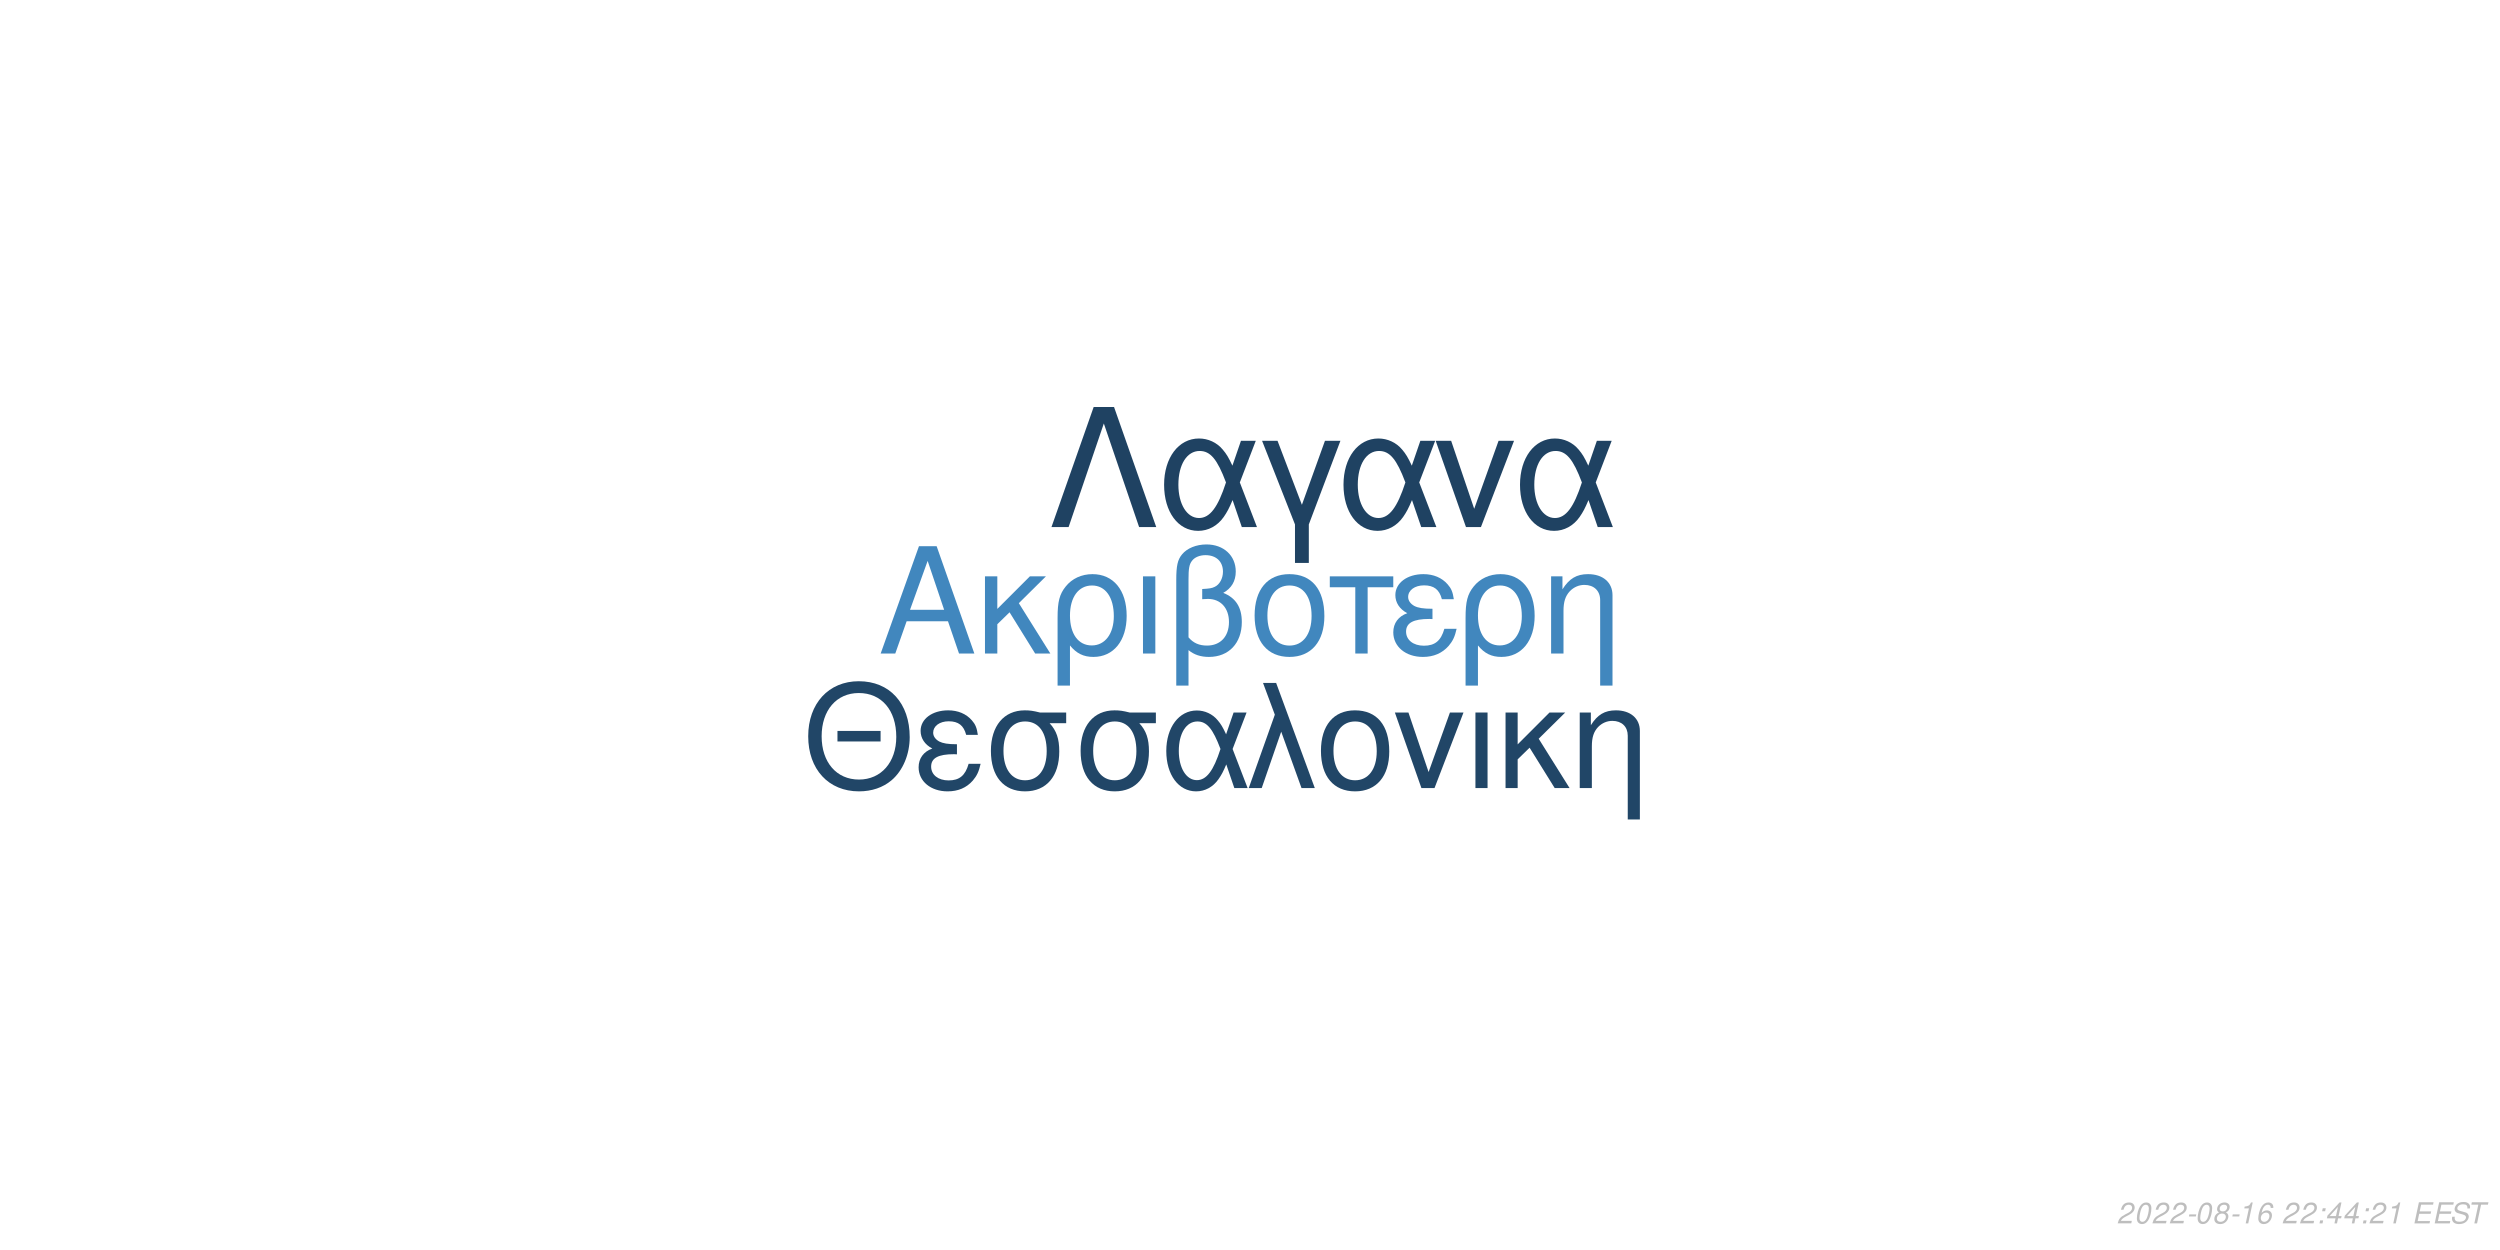
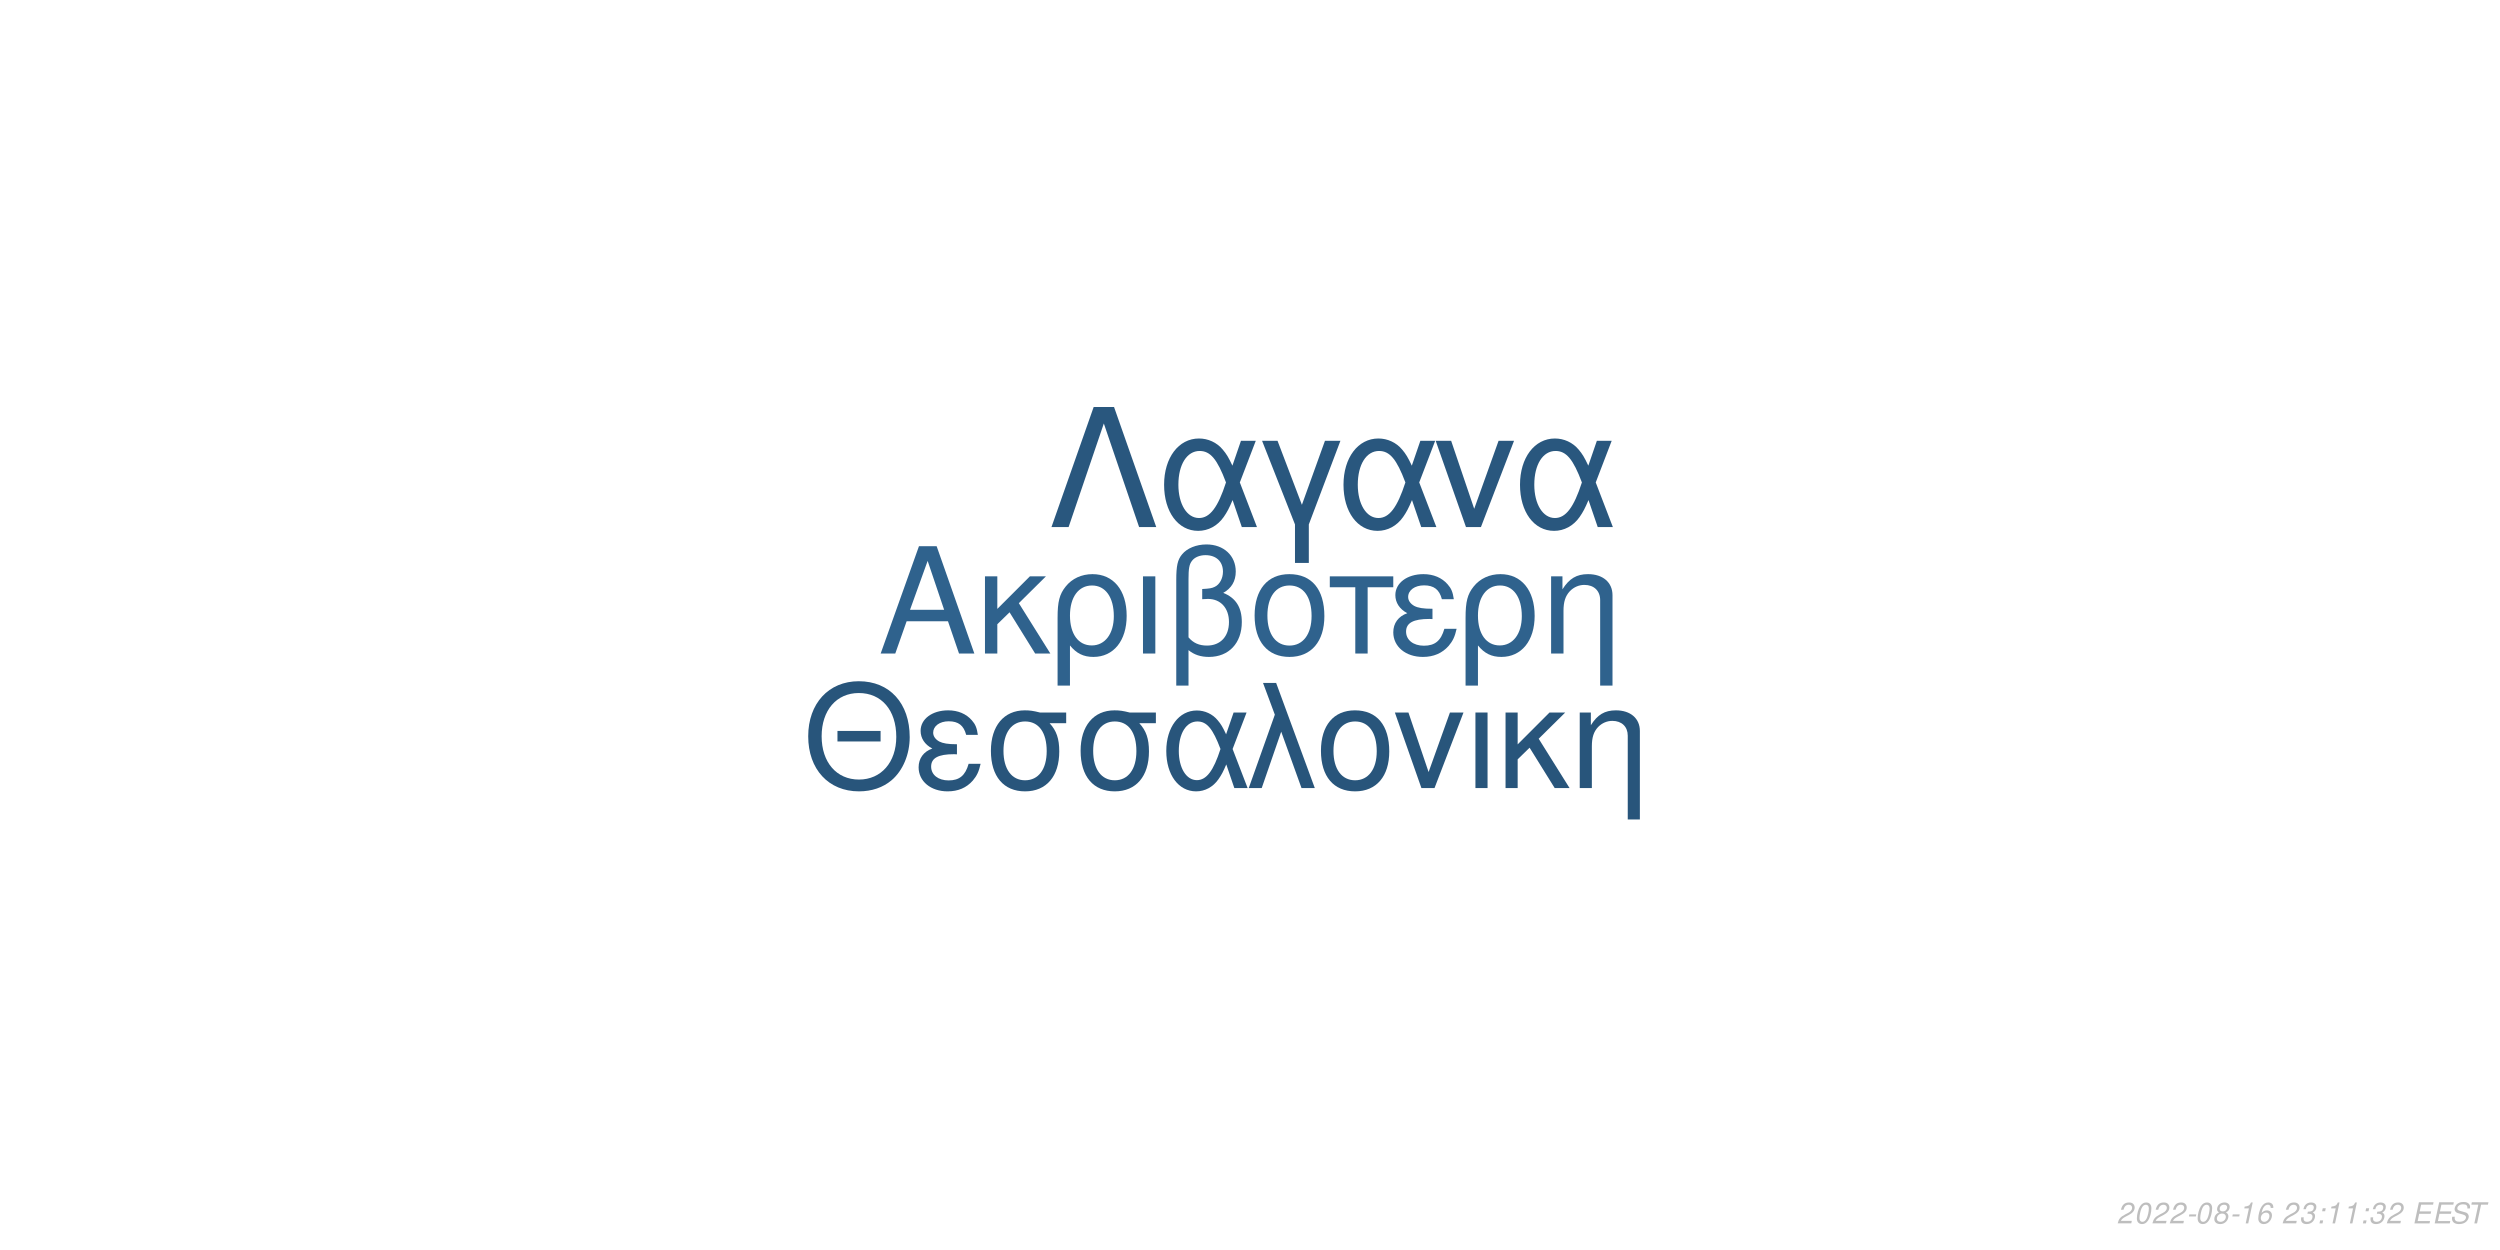
<svg xmlns="http://www.w3.org/2000/svg" xmlns:xlink="http://www.w3.org/1999/xlink" width="864pt" height="432pt" viewBox="0 0 864 432" version="1.1">
  <defs>
    <g>
      <symbol overflow="visible" id="glyph0-0">
        <path style="stroke:none;" d="" />
      </symbol>
      <symbol overflow="visible" id="glyph0-1">
        <path style="stroke:none;" d="M 24.125 -11.141 L 27.938 0 L 33.234 0 L 20.203 -37.094 L 14.094 -37.094 L 0.859 0 L 5.906 0 L 9.828 -11.141 Z M 22.797 -15.109 L 11 -15.109 L 17.094 -32.016 Z M 22.797 -15.109 " />
      </symbol>
      <symbol overflow="visible" id="glyph0-2">
        <path style="stroke:none;" d="M 7.172 -15.422 L 7.172 -26.672 L 2.906 -26.672 L 2.906 0 L 7.172 0 L 7.172 -10.125 L 11.406 -14.25 L 20.25 0 L 25.5 0 L 14.609 -17.406 L 23.969 -26.672 L 18.422 -26.672 Z M 7.172 -15.422 " />
      </symbol>
      <symbol overflow="visible" id="glyph0-3">
        <path style="stroke:none;" d="M 3 11.094 L 7.281 11.094 L 7.281 -2.797 C 9.516 -0.047 11.953 1.172 15.375 1.172 C 22.344 1.172 26.875 -4.422 26.875 -13.031 C 26.875 -21.891 22.297 -27.438 15.062 -27.438 C 11.297 -27.438 7.984 -25.906 5.797 -23.156 C 3.672 -20.516 3 -17.969 3 -12.359 Z M 14.906 -23.516 C 19.547 -23.516 22.438 -19.438 22.438 -12.922 C 22.438 -6.812 19.391 -2.797 14.812 -2.797 C 10.172 -2.797 7.281 -6.766 7.281 -13.125 C 7.281 -19.484 10.234 -23.516 14.906 -23.516 Z M 14.906 -23.516 " />
      </symbol>
      <symbol overflow="visible" id="glyph0-4">
        <path style="stroke:none;" d="M 3.516 0 L 7.781 0 L 7.781 -26.672 L 3.516 -26.672 Z M 3.516 0 " />
      </symbol>
      <symbol overflow="visible" id="glyph0-5">
        <path style="stroke:none;" d="M 4.016 11.094 L 8.25 11.094 L 8.25 -1.172 C 10.172 0.406 12.422 1.172 15.312 1.172 C 22.188 1.172 26.672 -3.609 26.672 -10.891 C 26.672 -15.984 24.578 -19.234 20.25 -20.969 C 23.109 -22.547 24.578 -25.031 24.578 -28.344 C 24.578 -33.844 20.406 -37.703 14.453 -37.703 C 10.938 -37.703 7.734 -36.391 6 -34.25 C 4.484 -32.422 4.016 -30.328 4.016 -25.391 Z M 8.25 -25.656 C 8.25 -29.359 8.5 -30.844 9.469 -32.062 C 10.375 -33.281 12.156 -34 14.094 -34 C 17.812 -34 20.156 -31.812 20.156 -28.297 C 20.156 -25.953 18.984 -23.812 17.297 -23.047 C 16.281 -22.547 15.469 -22.438 12.984 -22.297 L 12.984 -18.781 C 13.734 -18.828 14.344 -18.875 14.969 -18.875 C 19.344 -18.875 22.234 -15.719 22.234 -10.891 C 22.234 -5.906 19.281 -2.75 14.656 -2.75 C 11.953 -2.75 9.922 -3.609 8.25 -5.594 Z M 8.25 -25.656 " />
      </symbol>
      <symbol overflow="visible" id="glyph0-6">
        <path style="stroke:none;" d="M 14.094 -27.438 C 6.562 -27.438 2.094 -22.094 2.094 -13.125 C 2.094 -4.125 6.562 1.172 14.141 1.172 C 21.672 1.172 26.203 -4.172 26.203 -12.922 C 26.203 -22.188 21.828 -27.438 14.094 -27.438 Z M 14.141 -23.516 C 18.938 -23.516 21.781 -19.594 21.781 -12.984 C 21.781 -6.672 18.828 -2.75 14.141 -2.75 C 9.422 -2.75 6.516 -6.672 6.516 -13.125 C 6.516 -19.594 9.422 -23.516 14.141 -23.516 Z M 14.141 -23.516 " />
      </symbol>
      <symbol overflow="visible" id="glyph0-7">
        <path style="stroke:none;" d="M 7.891 0 L 12.156 0 L 12.156 -22.906 L 21.016 -22.906 L 21.016 -26.672 L -0.922 -26.672 L -0.922 -22.906 L 7.891 -22.906 Z M 7.891 0 " />
      </symbol>
      <symbol overflow="visible" id="glyph0-8">
        <path style="stroke:none;" d="M 14.562 -15.469 C 11.344 -15.469 9.562 -15.781 8.297 -16.438 C 6.922 -17.203 6.156 -18.328 6.156 -19.547 C 6.156 -21.891 8.453 -23.562 11.656 -23.562 C 15.062 -23.562 16.953 -22.094 17.812 -18.781 L 21.938 -18.781 C 21.578 -21.266 21.062 -22.5 19.797 -23.922 C 17.812 -26.203 14.906 -27.438 11.453 -27.438 C 5.797 -27.438 1.734 -24.375 1.734 -20.203 C 1.734 -17.609 3.156 -15.375 5.859 -13.938 C 2.797 -12.875 1.016 -10.484 1.016 -7.328 C 1.016 -2.391 5.297 1.172 11.25 1.172 C 14.969 1.172 17.906 -0.109 20.156 -2.641 C 21.578 -4.328 22.297 -5.797 22.906 -8.547 L 18.672 -8.547 C 17.5 -4.422 15.422 -2.703 11.609 -2.703 C 7.938 -2.703 5.438 -4.688 5.438 -7.578 C 5.438 -10.578 7.938 -11.953 13.484 -11.953 C 13.641 -11.953 14.094 -11.953 14.562 -11.906 Z M 14.562 -15.469 " />
      </symbol>
      <symbol overflow="visible" id="glyph0-9">
        <path style="stroke:none;" d="M 3.562 -26.672 L 3.562 0 L 7.844 0 L 7.844 -14.703 C 7.844 -17.906 8.5 -19.891 10.031 -21.531 C 11.406 -22.953 13.188 -23.719 15.062 -23.719 C 18.375 -23.719 20.516 -21.672 20.516 -18.469 L 20.516 11.094 L 24.781 11.094 L 24.781 -20.156 C 24.781 -24.578 21.469 -27.438 16.328 -27.438 C 12.359 -27.438 9.828 -25.906 7.484 -22.188 L 7.484 -26.672 Z M 3.562 -26.672 " />
      </symbol>
      <symbol overflow="visible" id="glyph1-0">
        <path style="stroke:none;" d="" />
      </symbol>
      <symbol overflow="visible" id="glyph1-1">
        <path style="stroke:none;" d="M 26.859 -19.734 L 11.953 -19.734 L 11.953 -16.094 L 26.859 -16.094 Z M 19.328 -36.922 C 8.922 -36.922 1.844 -29.25 1.844 -17.891 C 1.844 -6.484 8.875 1.141 19.391 1.141 C 23.812 1.141 27.703 -0.203 30.641 -2.688 C 34.578 -6.031 36.922 -11.656 36.922 -17.594 C 36.922 -29.297 30 -36.922 19.328 -36.922 Z M 19.328 -32.844 C 27.203 -32.844 32.281 -26.906 32.281 -17.688 C 32.281 -8.922 27.062 -2.938 19.391 -2.938 C 11.609 -2.938 6.484 -8.922 6.484 -17.891 C 6.484 -26.859 11.609 -32.844 19.328 -32.844 Z M 19.328 -32.844 " />
      </symbol>
      <symbol overflow="visible" id="glyph1-2">
        <path style="stroke:none;" d="M 14.25 -15.141 C 11.109 -15.141 9.375 -15.453 8.125 -16.094 C 6.781 -16.844 6.031 -17.938 6.031 -19.141 C 6.031 -21.422 8.266 -23.078 11.406 -23.078 C 14.75 -23.078 16.594 -21.625 17.438 -18.391 L 21.469 -18.391 C 21.125 -20.828 20.625 -22.031 19.391 -23.422 C 17.438 -25.656 14.594 -26.859 11.219 -26.859 C 5.688 -26.859 1.688 -23.875 1.688 -19.781 C 1.688 -17.234 3.094 -15.047 5.734 -13.656 C 2.734 -12.609 1 -10.266 1 -7.172 C 1 -2.344 5.188 1.141 11.016 1.141 C 14.656 1.141 17.547 -0.094 19.734 -2.594 C 21.125 -4.234 21.828 -5.688 22.422 -8.375 L 18.281 -8.375 C 17.141 -4.328 15.094 -2.641 11.359 -2.641 C 7.766 -2.641 5.328 -4.578 5.328 -7.422 C 5.328 -10.359 7.766 -11.703 13.203 -11.703 C 13.359 -11.703 13.797 -11.703 14.25 -11.656 Z M 14.25 -15.141 " />
      </symbol>
      <symbol overflow="visible" id="glyph1-3">
        <path style="stroke:none;" d="M 29 -26.109 L 19.938 -26.109 C 17.594 -26.703 16.438 -26.859 14.703 -26.859 C 7.469 -26.859 2.984 -21.469 2.984 -12.859 C 2.984 -4.031 7.375 1.141 14.797 1.141 C 22.172 1.141 26.609 -4.078 26.609 -12.656 C 26.609 -17.047 25.656 -19.828 23.266 -22.422 L 29 -22.422 Z M 14.797 -23.016 C 19.531 -23.016 22.266 -19.234 22.266 -12.75 C 22.266 -6.531 19.438 -2.688 14.797 -2.688 C 10.172 -2.688 7.328 -6.531 7.328 -12.859 C 7.328 -19.188 10.172 -23.016 14.797 -23.016 Z M 14.797 -23.016 " />
      </symbol>
      <symbol overflow="visible" id="glyph1-4">
        <path style="stroke:none;" d="M 29.344 -26.109 L 24.859 -26.109 L 22.266 -18.578 C 21.125 -21.031 20.484 -22.125 19.328 -23.469 C 17.547 -25.609 14.906 -26.812 12.156 -26.812 C 5.984 -26.812 1.594 -20.984 1.594 -12.812 C 1.594 -4.578 5.828 1.141 11.906 1.141 C 14.953 1.141 17.734 -0.344 19.625 -3.047 C 20.672 -4.531 21.281 -5.688 22.328 -8.172 L 25.109 0 L 29.703 0 L 24.516 -13.5 Z M 20.328 -13.5 C 17.891 -5.922 15.453 -2.734 12.156 -2.734 C 8.516 -2.734 5.922 -6.922 5.922 -12.812 C 5.922 -18.938 8.516 -23.016 12.359 -23.016 C 15.594 -23.016 17.688 -20.531 20.328 -13.5 Z M 20.328 -13.5 " />
      </symbol>
      <symbol overflow="visible" id="glyph1-5">
        <path style="stroke:none;" d="M 1.094 0 L 5.578 0 L 12.312 -19.484 L 19.328 0 L 23.922 0 L 10.562 -36.328 L 6.031 -36.328 L 10.109 -25.359 Z M 1.094 0 " />
      </symbol>
      <symbol overflow="visible" id="glyph1-6">
        <path style="stroke:none;" d="M 13.797 -26.859 C 6.422 -26.859 2.047 -21.625 2.047 -12.859 C 2.047 -4.031 6.422 1.141 13.859 1.141 C 21.234 1.141 25.656 -4.078 25.656 -12.656 C 25.656 -21.719 21.375 -26.859 13.797 -26.859 Z M 13.859 -23.016 C 18.531 -23.016 21.328 -19.188 21.328 -12.703 C 21.328 -6.531 18.438 -2.688 13.859 -2.688 C 9.219 -2.688 6.375 -6.531 6.375 -12.859 C 6.375 -19.188 9.219 -23.016 13.859 -23.016 Z M 13.859 -23.016 " />
      </symbol>
      <symbol overflow="visible" id="glyph1-7">
        <path style="stroke:none;" d="M 14.297 0 L 24.312 -26.109 L 19.625 -26.109 L 12.25 -5.531 L 5.281 -26.109 L 0.594 -26.109 L 9.766 0 Z M 14.297 0 " />
      </symbol>
      <symbol overflow="visible" id="glyph1-8">
        <path style="stroke:none;" d="M 3.438 0 L 7.625 0 L 7.625 -26.109 L 3.438 -26.109 Z M 3.438 0 " />
      </symbol>
      <symbol overflow="visible" id="glyph1-9">
        <path style="stroke:none;" d="M 7.031 -15.094 L 7.031 -26.109 L 2.844 -26.109 L 2.844 0 L 7.031 0 L 7.031 -9.922 L 11.156 -13.953 L 19.828 0 L 24.969 0 L 14.297 -17.047 L 23.469 -26.109 L 18.031 -26.109 Z M 7.031 -15.094 " />
      </symbol>
      <symbol overflow="visible" id="glyph1-10">
        <path style="stroke:none;" d="M 3.484 -26.109 L 3.484 0 L 7.672 0 L 7.672 -14.406 C 7.672 -17.547 8.328 -19.484 9.812 -21.078 C 11.156 -22.469 12.906 -23.219 14.75 -23.219 C 17.984 -23.219 20.078 -21.234 20.078 -18.094 L 20.078 10.859 L 24.266 10.859 L 24.266 -19.734 C 24.266 -24.062 21.031 -26.859 16 -26.859 C 12.109 -26.859 9.609 -25.359 7.328 -21.719 L 7.328 -26.109 Z M 3.484 -26.109 " />
      </symbol>
      <symbol overflow="visible" id="glyph2-0">
        <path style="stroke:none;" d="" />
      </symbol>
      <symbol overflow="visible" id="glyph2-1">
        <path style="stroke:none;" d="M 22.531 -41.484 L 15.484 -41.484 L 0.906 0 L 6.828 0 L 19 -35.797 L 31.188 0 L 37.109 0 Z M 22.531 -41.484 " />
      </symbol>
      <symbol overflow="visible" id="glyph2-2">
        <path style="stroke:none;" d="M 33.516 -29.812 L 28.391 -29.812 L 25.438 -21.219 C 24.125 -24.016 23.391 -25.266 22.078 -26.797 C 20.031 -29.25 17.016 -30.609 13.891 -30.609 C 6.828 -30.609 1.828 -23.953 1.828 -14.625 C 1.828 -5.234 6.656 1.312 13.594 1.312 C 17.078 1.312 20.266 -0.391 22.422 -3.469 C 23.609 -5.172 24.297 -6.484 25.5 -9.328 L 28.688 0 L 33.922 0 L 28 -15.422 Z M 23.219 -15.422 C 20.422 -6.766 17.641 -3.125 13.891 -3.125 C 9.734 -3.125 6.766 -7.906 6.766 -14.625 C 6.766 -21.625 9.734 -26.297 14.109 -26.297 C 17.812 -26.297 20.203 -23.453 23.219 -15.422 Z M 23.219 -15.422 " />
      </symbol>
      <symbol overflow="visible" id="glyph2-3">
        <path style="stroke:none;" d="M 12.062 12.406 L 16.844 12.406 L 16.844 -0.906 L 27.766 -29.812 L 22.422 -29.812 L 14.453 -7.688 L 6.031 -29.812 L 0.688 -29.812 L 12.062 -0.906 Z M 12.062 12.406 " />
      </symbol>
      <symbol overflow="visible" id="glyph2-4">
        <path style="stroke:none;" d="M 16.328 0 L 27.766 -29.812 L 22.422 -29.812 L 14 -6.312 L 6.031 -29.812 L 0.688 -29.812 L 11.156 0 Z M 16.328 0 " />
      </symbol>
      <symbol overflow="visible" id="glyph3-0">
        <path style="stroke:none;" d="" />
      </symbol>
      <symbol overflow="visible" id="glyph3-1">
        <path style="stroke:none;" d="M 5.234 -0.875 L 1.469 -0.875 C 1.641 -1.375 2.203 -1.891 3.109 -2.344 L 4.234 -2.938 C 5.562 -3.625 6.219 -4.469 6.219 -5.484 C 6.219 -5.938 6.062 -6.359 5.797 -6.656 C 5.469 -7.047 4.984 -7.234 4.312 -7.234 C 2.766 -7.234 1.891 -6.453 1.484 -4.734 L 2.375 -4.734 C 2.484 -5.188 2.609 -5.484 2.797 -5.75 C 3.094 -6.203 3.609 -6.453 4.188 -6.453 C 4.891 -6.453 5.344 -6.031 5.344 -5.375 C 5.344 -4.703 4.859 -4.094 4.016 -3.656 L 2.984 -3.125 C 1.234 -2.188 0.797 -1.656 0.344 -0.016 L 5.047 -0.016 Z M 5.234 -0.875 " />
      </symbol>
      <symbol overflow="visible" id="glyph3-2">
        <path style="stroke:none;" d="M 4.203 -7.234 C 3.375 -7.234 2.688 -6.812 2.125 -5.984 C 1.484 -5.047 0.984 -3.188 0.984 -1.734 C 0.984 -1.109 1.172 -0.562 1.484 -0.266 C 1.797 0.047 2.281 0.234 2.766 0.234 C 3.625 0.234 4.281 -0.156 4.859 -1.016 C 5.516 -1.953 6 -3.797 6 -5.266 C 6 -6.5 5.328 -7.234 4.203 -7.234 Z M 4.094 -6.453 C 4.734 -6.453 5.125 -5.984 5.125 -5.156 C 5.125 -4.203 4.781 -2.625 4.406 -1.812 C 3.984 -0.938 3.516 -0.547 2.875 -0.547 C 2.25 -0.547 1.875 -1.031 1.875 -1.828 C 1.875 -2.797 2.203 -4.344 2.594 -5.203 C 2.984 -6.047 3.453 -6.453 4.094 -6.453 Z M 4.094 -6.453 " />
      </symbol>
      <symbol overflow="visible" id="glyph3-3">
        <path style="stroke:none;" d="M 3.516 -3.125 L 1.125 -3.125 L 0.969 -2.406 L 3.359 -2.406 Z M 3.516 -3.125 " />
      </symbol>
      <symbol overflow="visible" id="glyph3-4">
        <path style="stroke:none;" d="M 4.766 -3.797 C 5.078 -3.969 5.234 -4.078 5.438 -4.234 C 5.812 -4.594 6.062 -5.172 6.062 -5.734 C 6.062 -6.625 5.344 -7.234 4.266 -7.234 C 2.812 -7.234 1.703 -6.219 1.703 -4.875 C 1.703 -4.406 1.875 -4.125 2.359 -3.812 C 1.297 -3.312 0.75 -2.516 0.75 -1.469 C 0.75 -0.438 1.547 0.234 2.812 0.234 C 3.656 0.234 4.359 -0.094 4.938 -0.734 C 5.359 -1.234 5.609 -1.859 5.609 -2.438 C 5.609 -3.047 5.312 -3.516 4.766 -3.797 Z M 4.109 -6.453 C 4.797 -6.453 5.188 -6.125 5.188 -5.578 C 5.188 -5.266 5.062 -4.922 4.859 -4.672 C 4.562 -4.312 4.188 -4.156 3.656 -4.156 C 2.984 -4.156 2.594 -4.453 2.594 -4.984 C 2.594 -5.859 3.203 -6.453 4.109 -6.453 Z M 3.453 -3.406 C 4.234 -3.406 4.734 -2.984 4.734 -2.312 C 4.734 -1.312 3.922 -0.547 2.875 -0.547 C 2.125 -0.547 1.625 -0.969 1.625 -1.625 C 1.625 -2.609 2.438 -3.406 3.453 -3.406 Z M 3.453 -3.406 " />
      </symbol>
      <symbol overflow="visible" id="glyph3-5">
        <path style="stroke:none;" d="M 3.703 -5.188 L 2.594 0 L 3.469 0 L 5.016 -7.234 L 4.438 -7.234 C 3.906 -6.156 3.688 -6.016 2.234 -5.812 L 2.109 -5.188 Z M 3.703 -5.188 " />
      </symbol>
      <symbol overflow="visible" id="glyph3-6">
        <path style="stroke:none;" d="M 6.125 -5.344 L 6.141 -5.625 C 6.141 -6.609 5.453 -7.234 4.391 -7.234 C 3.438 -7.234 2.641 -6.719 2.016 -5.703 C 1.422 -4.781 0.938 -2.953 0.938 -1.688 C 0.938 -0.516 1.688 0.234 2.859 0.234 C 3.703 0.234 4.438 -0.156 5 -0.875 C 5.406 -1.422 5.672 -2.156 5.672 -2.766 C 5.672 -3.812 4.969 -4.5 3.906 -4.5 C 3.234 -4.5 2.672 -4.234 2.094 -3.625 C 2.406 -5.375 3.234 -6.453 4.25 -6.453 C 4.703 -6.453 5.062 -6.234 5.172 -5.844 C 5.203 -5.719 5.234 -5.578 5.25 -5.344 Z M 3.656 -3.734 C 4.344 -3.734 4.797 -3.281 4.797 -2.625 C 4.797 -1.469 3.984 -0.547 2.984 -0.547 C 2.297 -0.547 1.812 -1.047 1.812 -1.766 C 1.812 -2.859 2.625 -3.734 3.656 -3.734 Z M 3.656 -3.734 " />
      </symbol>
      <symbol overflow="visible" id="glyph3-7">
        <path style="stroke:none;" d="" />
      </symbol>
      <symbol overflow="visible" id="glyph3-8">
-         <path style="stroke:none;" d="M 2.359 -1.031 L 1.312 -1.031 L 1.094 0 L 2.141 0 Z M 3.266 -5.234 L 2.219 -5.234 L 2 -4.203 L 3.047 -4.203 Z M 3.266 -5.234 " />
+         <path style="stroke:none;" d="M 2.922 -3.312 C 3.125 -3.344 3.234 -3.344 3.375 -3.344 C 4.203 -3.344 4.688 -3 4.688 -2.406 C 4.688 -1.312 3.906 -0.547 2.781 -0.547 C 2.047 -0.547 1.594 -0.938 1.594 -1.562 C 1.594 -1.719 1.609 -1.844 1.656 -2.094 L 0.766 -2.094 C 0.734 -1.797 0.719 -1.641 0.719 -1.469 C 0.719 -0.375 1.406 0.234 2.641 0.234 C 3.547 0.234 4.297 -0.078 4.812 -0.656 C 5.266 -1.156 5.562 -1.875 5.562 -2.547 C 5.562 -3.125 5.344 -3.453 4.797 -3.734 C 5.641 -4.234 6.016 -4.844 6.016 -5.734 C 6.016 -6.656 5.312 -7.234 4.203 -7.234 C 3.375 -7.234 2.672 -6.938 2.188 -6.375 C 1.891 -6.031 1.703 -5.641 1.516 -4.906 L 2.391 -4.906 C 2.5 -5.359 2.594 -5.594 2.734 -5.812 C 3.047 -6.234 3.516 -6.453 4.078 -6.453 C 4.734 -6.453 5.141 -6.125 5.141 -5.578 C 5.141 -5.188 5.016 -4.797 4.797 -4.547 C 4.516 -4.234 4 -4.062 3.266 -4.062 L 3.078 -4.062 Z M 2.922 -3.312 " />
      </symbol>
      <symbol overflow="visible" id="glyph3-9">
-         <path style="stroke:none;" d="M 3.625 -1.75 L 3.266 0 L 4.141 0 L 4.516 -1.75 L 5.562 -1.75 L 5.734 -2.531 L 4.688 -2.531 L 5.688 -7.234 L 5.016 -7.234 L 0.844 -2.672 L 0.641 -1.75 Z M 3.797 -2.531 L 1.594 -2.531 L 4.469 -5.703 Z M 3.797 -2.531 " />
+         <path style="stroke:none;" d="M 2.359 -1.031 L 1.312 -1.031 L 1.094 0 L 2.141 0 Z M 3.266 -5.234 L 2.219 -5.234 L 2 -4.203 L 3.047 -4.203 Z M 3.266 -5.234 " />
      </symbol>
      <symbol overflow="visible" id="glyph3-10">
        <path style="stroke:none;" d="M 2.547 -3.312 L 6.5 -3.312 L 6.688 -4.141 L 2.719 -4.141 L 3.219 -6.469 L 7.344 -6.469 L 7.516 -7.297 L 2.453 -7.297 L 0.906 0 L 6.125 0 L 6.297 -0.812 L 2.016 -0.812 Z M 2.547 -3.312 " />
      </symbol>
      <symbol overflow="visible" id="glyph3-11">
        <path style="stroke:none;" d="M 7.062 -5.156 C 7.125 -5.438 7.141 -5.562 7.141 -5.703 C 7.141 -6.156 6.938 -6.594 6.594 -6.891 C 6.188 -7.25 5.656 -7.406 4.875 -7.406 C 3.844 -7.406 3.047 -7.125 2.5 -6.562 C 2.094 -6.141 1.781 -5.438 1.781 -4.922 C 1.781 -4.297 2.219 -3.766 2.891 -3.562 L 4.594 -3.094 C 5.406 -2.859 5.734 -2.578 5.734 -2.094 C 5.734 -1.781 5.547 -1.406 5.266 -1.141 C 4.844 -0.766 4.266 -0.578 3.453 -0.578 C 2.328 -0.578 1.812 -0.984 1.812 -1.906 C 1.812 -2.047 1.812 -2.125 1.844 -2.312 L 0.984 -2.312 C 0.906 -2.062 0.891 -1.906 0.891 -1.688 C 0.891 -0.484 1.797 0.234 3.297 0.234 C 4.359 0.234 5.234 -0.062 5.812 -0.609 C 6.344 -1.078 6.688 -1.797 6.688 -2.375 C 6.688 -2.641 6.609 -2.906 6.453 -3.156 C 6.234 -3.5 5.938 -3.703 5.469 -3.828 L 3.75 -4.312 C 2.984 -4.547 2.734 -4.734 2.734 -5.188 C 2.734 -5.547 2.875 -5.844 3.188 -6.109 C 3.547 -6.438 4.031 -6.594 4.703 -6.594 C 5.266 -6.594 5.688 -6.484 5.906 -6.297 C 6.094 -6.125 6.219 -5.797 6.219 -5.516 C 6.219 -5.422 6.203 -5.344 6.188 -5.156 Z M 7.062 -5.156 " />
      </symbol>
      <symbol overflow="visible" id="glyph3-12">
        <path style="stroke:none;" d="M 4.938 -6.469 L 7.312 -6.469 L 7.484 -7.297 L 1.75 -7.297 L 1.578 -6.469 L 3.984 -6.469 L 2.609 0 L 3.547 0 Z M 4.938 -6.469 " />
      </symbol>
    </g>
  </defs>
  <g id="surface1">
    <rect x="0" y="0" width="864" height="432" style="fill:rgb(100%,100%,100%);fill-opacity:1;stroke:none;" />
-     <g style="fill:rgb(25.49%,52.941%,74.51%);fill-opacity:1;">
+     <g style="fill:rgb(18.431%,38.431%,55.294%);fill-opacity:1;">
      <use xlink:href="#glyph0-1" x="303.5" y="225.861" />
      <use xlink:href="#glyph0-2" x="337.5" y="225.861" />
      <use xlink:href="#glyph0-3" x="362.5" y="225.861" />
      <use xlink:href="#glyph0-4" x="391.5" y="225.861" />
      <use xlink:href="#glyph0-5" x="402.5" y="225.861" />
      <use xlink:href="#glyph0-6" x="431.5" y="225.861" />
      <use xlink:href="#glyph0-7" x="460.5" y="225.861" />
      <use xlink:href="#glyph0-8" x="480.5" y="225.861" />
      <use xlink:href="#glyph0-3" x="503.5" y="225.861" />
      <use xlink:href="#glyph0-9" x="532.5" y="225.861" />
    </g>
-     <g style="fill:rgb(12.941%,27.451%,40.392%);fill-opacity:1;">
+     <g style="fill:rgb(15.686%,33.333%,48.235%);fill-opacity:1;">
      <use xlink:href="#glyph1-1" x="277.473" y="272.354" />
      <use xlink:href="#glyph1-2" x="316.473" y="272.354" />
      <use xlink:href="#glyph1-3" x="339.473" y="272.354" />
      <use xlink:href="#glyph1-3" x="370.473" y="272.354" />
      <use xlink:href="#glyph1-4" x="401.473" y="272.354" />
      <use xlink:href="#glyph1-5" x="430.473" y="272.354" />
      <use xlink:href="#glyph1-6" x="454.473" y="272.354" />
      <use xlink:href="#glyph1-7" x="481.473" y="272.354" />
      <use xlink:href="#glyph1-8" x="506.473" y="272.354" />
      <use xlink:href="#glyph1-9" x="517.473" y="272.354" />
      <use xlink:href="#glyph1-10" x="542.473" y="272.354" />
    </g>
-     <g style="fill:rgb(12.157%,25.882%,38.431%);fill-opacity:1;">
+     <g style="fill:rgb(16.078%,34.118%,49.412%);fill-opacity:1;">
      <use xlink:href="#glyph2-1" x="362.484" y="182.152" />
      <use xlink:href="#glyph2-2" x="400.484" y="182.152" />
      <use xlink:href="#glyph2-3" x="435.484" y="182.152" />
      <use xlink:href="#glyph2-2" x="462.484" y="182.152" />
      <use xlink:href="#glyph2-4" x="495.484" y="182.152" />
      <use xlink:href="#glyph2-2" x="523.484" y="182.152" />
    </g>
    <g style="fill:rgb(74.51%,74.51%,74.51%);fill-opacity:1;">
      <use xlink:href="#glyph3-1" x="731.52" y="422.81" />
      <use xlink:href="#glyph3-2" x="737.52" y="422.81" />
      <use xlink:href="#glyph3-1" x="743.52" y="422.81" />
      <use xlink:href="#glyph3-1" x="749.52" y="422.81" />
      <use xlink:href="#glyph3-3" x="755.52" y="422.81" />
      <use xlink:href="#glyph3-2" x="758.52" y="422.81" />
      <use xlink:href="#glyph3-4" x="764.52" y="422.81" />
      <use xlink:href="#glyph3-3" x="770.52" y="422.81" />
      <use xlink:href="#glyph3-5" x="773.52" y="422.81" />
      <use xlink:href="#glyph3-6" x="779.52" y="422.81" />
      <use xlink:href="#glyph3-7" x="785.52" y="422.81" />
      <use xlink:href="#glyph3-1" x="788.52" y="422.81" />
-       <use xlink:href="#glyph3-1" x="794.52" y="422.81" />
-       <use xlink:href="#glyph3-8" x="800.52" y="422.81" />
-       <use xlink:href="#glyph3-9" x="803.52" y="422.81" />
-       <use xlink:href="#glyph3-9" x="809.52" y="422.81" />
-       <use xlink:href="#glyph3-8" x="815.52" y="422.81" />
-       <use xlink:href="#glyph3-1" x="818.52" y="422.81" />
-       <use xlink:href="#glyph3-5" x="824.52" y="422.81" />
+       <use xlink:href="#glyph3-8" x="794.52" y="422.81" />
+       <use xlink:href="#glyph3-9" x="800.52" y="422.81" />
+       <use xlink:href="#glyph3-5" x="803.52" y="422.81" />
+       <use xlink:href="#glyph3-5" x="809.52" y="422.81" />
+       <use xlink:href="#glyph3-9" x="815.52" y="422.81" />
+       <use xlink:href="#glyph3-8" x="818.52" y="422.81" />
+       <use xlink:href="#glyph3-1" x="824.52" y="422.81" />
      <use xlink:href="#glyph3-7" x="830.52" y="422.81" />
      <use xlink:href="#glyph3-10" x="833.52" y="422.81" />
      <use xlink:href="#glyph3-10" x="840.52" y="422.81" />
      <use xlink:href="#glyph3-11" x="846.52" y="422.81" />
      <use xlink:href="#glyph3-12" x="852.52" y="422.81" />
    </g>
  </g>
</svg>
